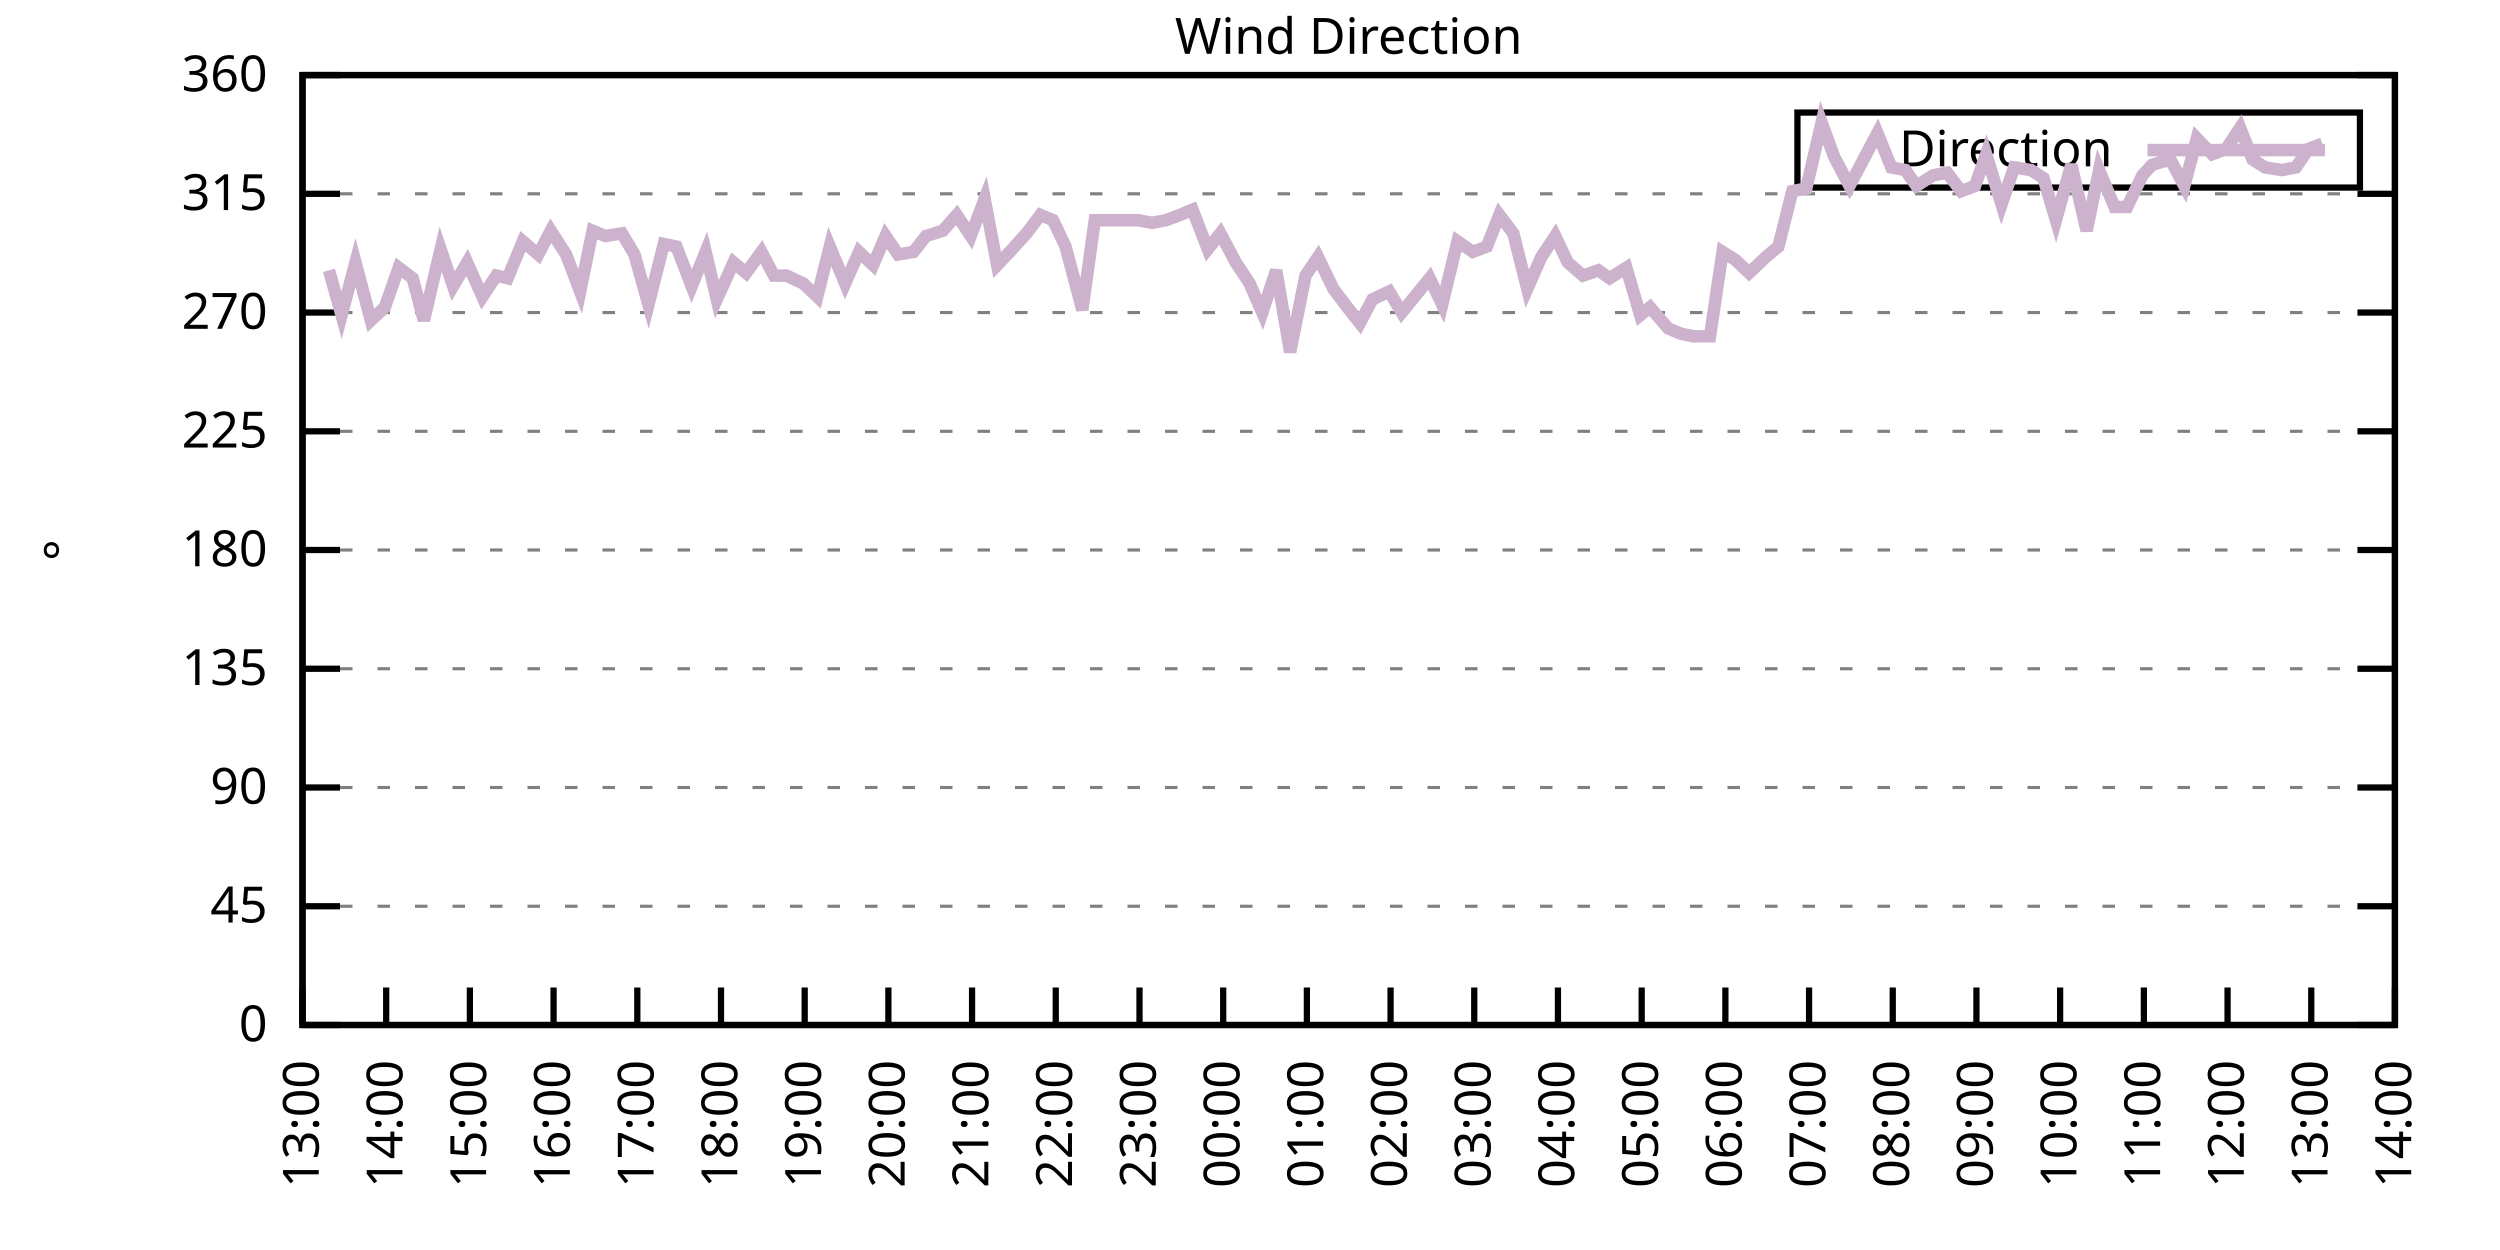
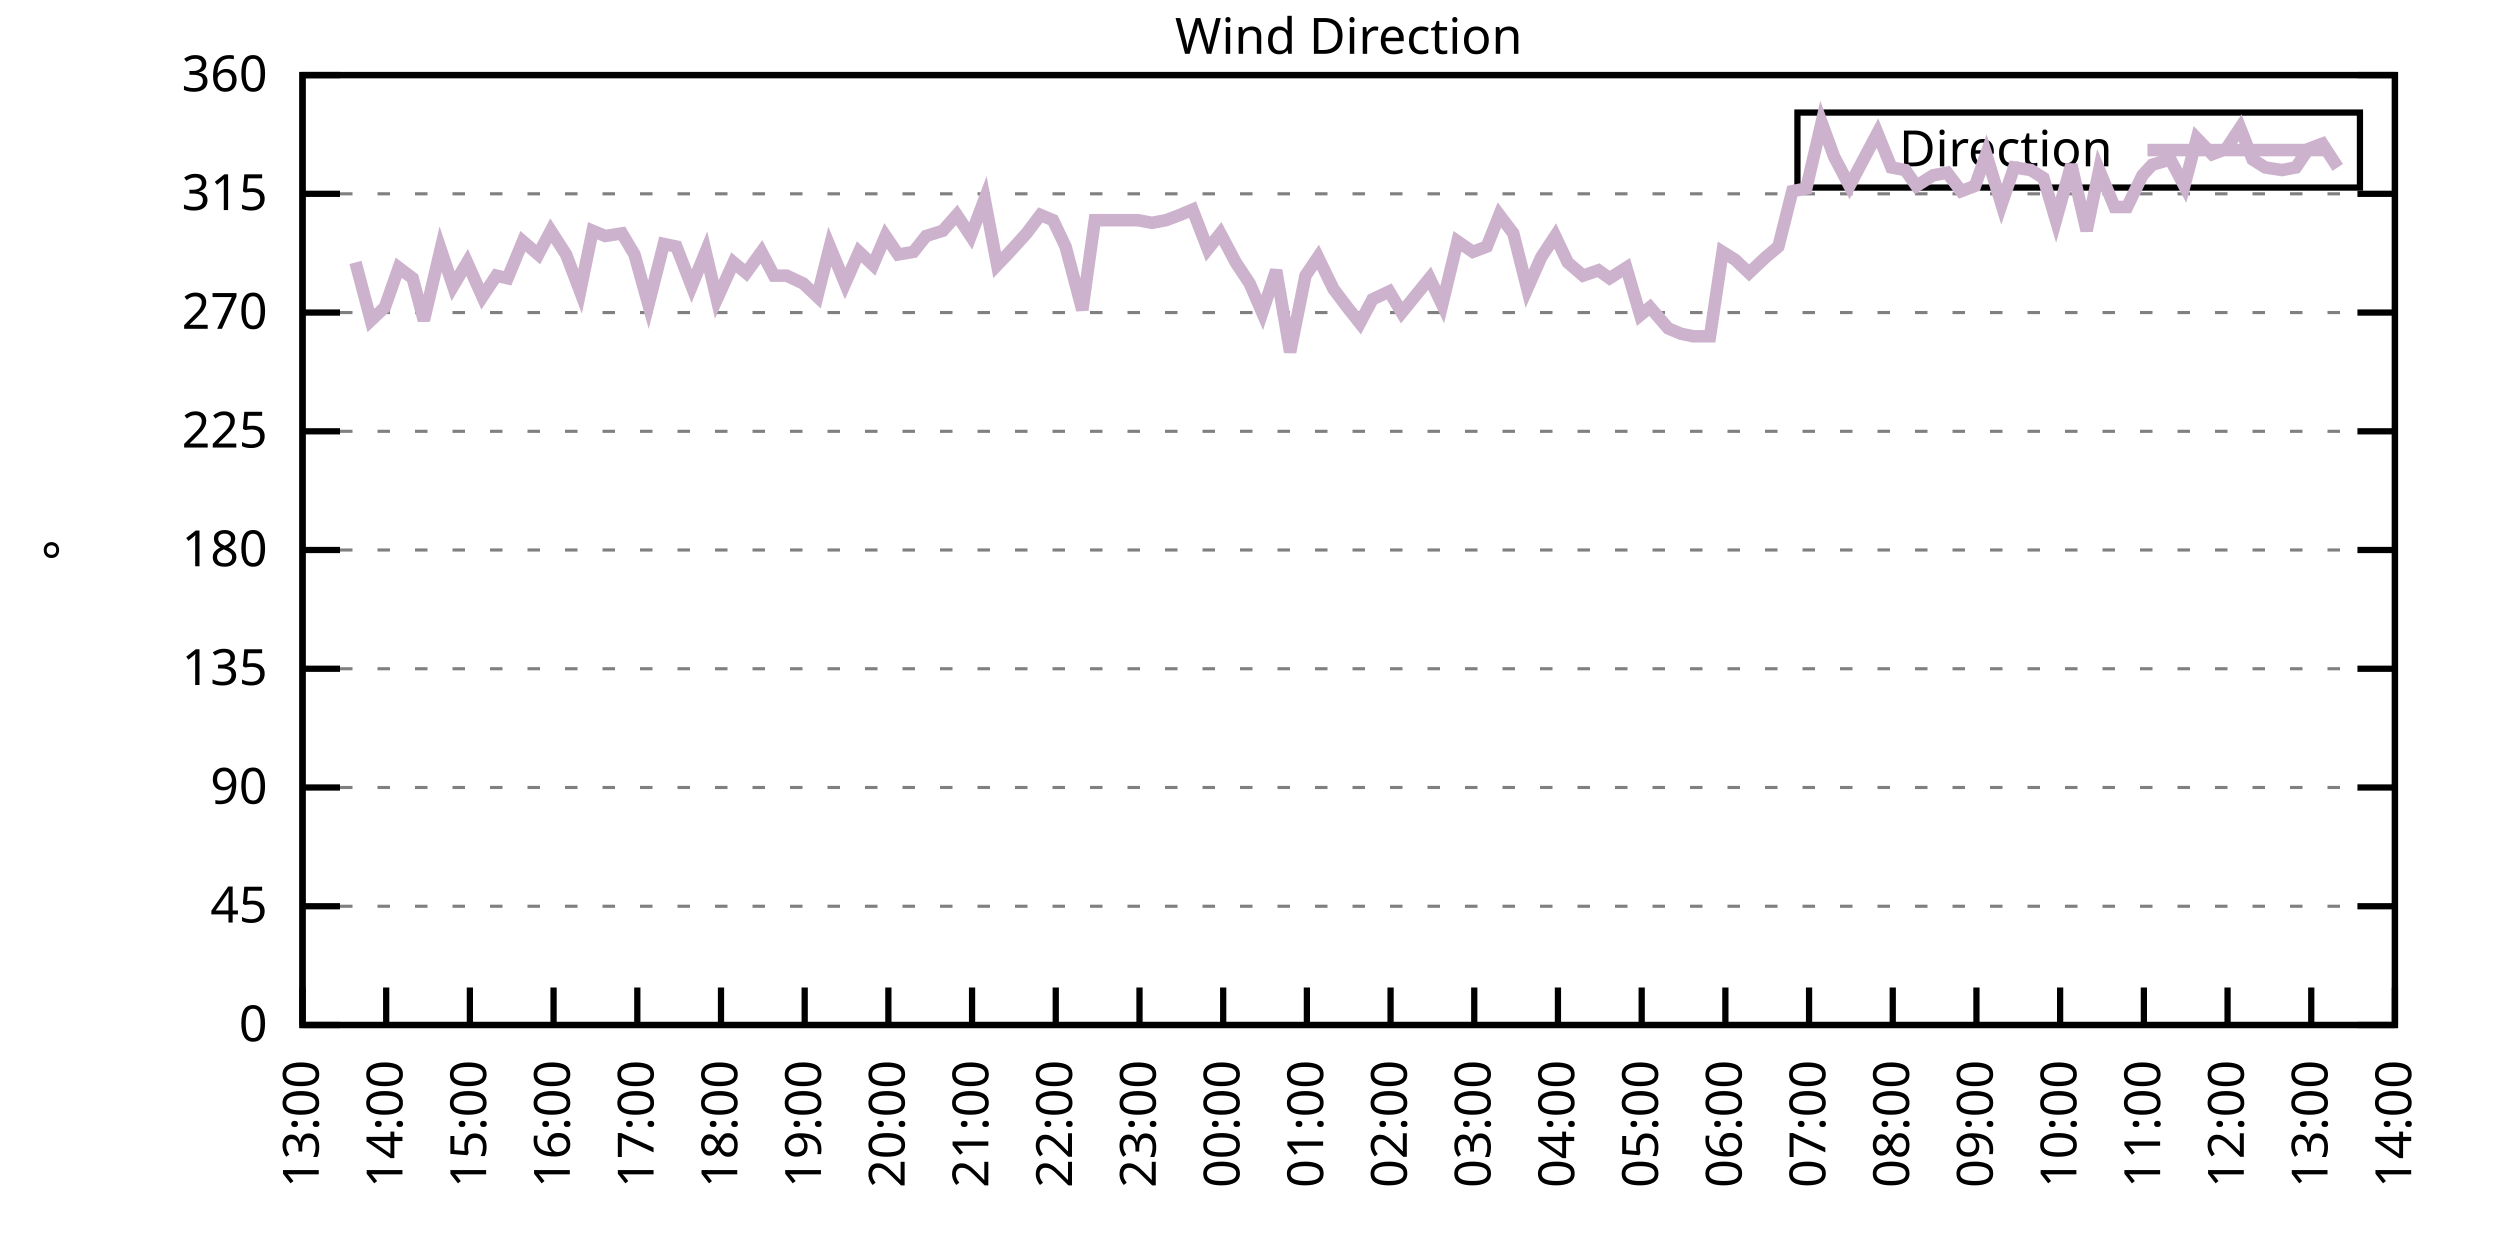
<svg xmlns="http://www.w3.org/2000/svg" xmlns:xlink="http://www.w3.org/1999/xlink" width="400" height="200" viewBox="0 0 400 200">
  <g id="gnuplot_canvas">
    <rect x="0" y="0" width="400" height="200" fill="none" />
    <defs>
      <circle id="gpDot" r="0.5" stroke-width="0.5" stroke="currentColor" />
      <path id="gpPt0" stroke-width="0.333" stroke="currentColor" d="M-1,0 h2 M0,-1 v2" />
      <path id="gpPt1" stroke-width="0.333" stroke="currentColor" d="M-1,-1 L1,1 M1,-1 L-1,1" />
      <path id="gpPt2" stroke-width="0.333" stroke="currentColor" d="M-1,0 L1,0 M0,-1 L0,1 M-1,-1 L1,1 M-1,1 L1,-1" />
      <rect id="gpPt3" stroke-width="0.333" stroke="currentColor" x="-1" y="-1" width="2" height="2" />
      <rect id="gpPt4" stroke-width="0.333" stroke="currentColor" fill="currentColor" x="-1" y="-1" width="2" height="2" />
      <circle id="gpPt5" stroke-width="0.333" stroke="currentColor" cx="0" cy="0" r="1" />
      <use xlink:href="#gpPt5" id="gpPt6" fill="currentColor" stroke="none" />
      <path id="gpPt7" stroke-width="0.333" stroke="currentColor" d="M0,-1.33 L-1.33,0.67 L1.33,0.67 z" />
      <use xlink:href="#gpPt7" id="gpPt8" fill="currentColor" stroke="none" />
      <use xlink:href="#gpPt7" id="gpPt9" stroke="currentColor" transform="rotate(180)" />
      <use xlink:href="#gpPt9" id="gpPt10" fill="currentColor" stroke="none" />
      <use xlink:href="#gpPt3" id="gpPt11" stroke="currentColor" transform="rotate(45)" />
      <use xlink:href="#gpPt11" id="gpPt12" fill="currentColor" stroke="none" />
      <path id="gpPt13" stroke-width="0.333" stroke="currentColor" d="M0,1.330 L1.265,0.411 L0.782,-1.067 L-0.782,-1.076 L-1.265,0.411 z" />
      <use xlink:href="#gpPt13" id="gpPt14" fill="currentColor" stroke="none" />
      <filter id="textbox" filterUnits="objectBoundingBox" x="0" y="0" height="1" width="1">
        <feFlood flood-color="white" flood-opacity="1" result="bgnd" />
        <feComposite in="SourceGraphic" in2="bgnd" operator="atop" />
      </filter>
      <filter id="greybox" filterUnits="objectBoundingBox" x="0" y="0" height="1" width="1">
        <feFlood flood-color="lightgrey" flood-opacity="1" result="grey" />
        <feComposite in="SourceGraphic" in2="grey" operator="atop" />
      </filter>
    </defs>
    <g fill="none" color="white" stroke="currentColor" stroke-width="1.00" stroke-linecap="butt" stroke-linejoin="miter">
</g>
    <g fill="none" color="black" stroke="currentColor" stroke-width="1.00" stroke-linecap="butt" stroke-linejoin="miter">
      <g stroke="none" shape-rendering="crispEdges">
        <polygon fill="rgb(255, 255, 255)" points="48.40,164.00 383.18,164.00 383.18,12.02 48.40,12.02 " />
      </g>
    </g>
    <g fill="none" color="black" stroke="currentColor" stroke-width="1.00" stroke-linecap="butt" stroke-linejoin="miter">
</g>
    <g fill="none" color="black" stroke="black" stroke-width="0.50" stroke-linecap="butt" stroke-linejoin="miter">
</g>
    <g fill="none" color="gray" stroke="currentColor" stroke-width="0.50" stroke-linecap="butt" stroke-linejoin="miter">
      <path stroke="gray" stroke-dasharray="2,4" class="gridline" d="M48.40,164.00 L383.19,164.00  " />
    </g>
    <g fill="none" color="gray" stroke="gray" stroke-width="1.00" stroke-linecap="butt" stroke-linejoin="miter">
</g>
    <g fill="none" color="black" stroke="currentColor" stroke-width="1.00" stroke-linecap="butt" stroke-linejoin="miter">
      <path stroke="black" d="M48.40,164.00 L54.40,164.00 M383.19,164.00 L377.19,164.00  " />
      <g transform="translate(42.80,166.60)" stroke="none" fill="black" font-family="Sans" font-size="8.00" text-anchor="end">
        <text>
          <tspan font-family="Sans"> 0</tspan>
        </text>
      </g>
    </g>
    <g fill="none" color="black" stroke="currentColor" stroke-width="1.00" stroke-linecap="butt" stroke-linejoin="miter">
</g>
    <g fill="none" color="black" stroke="black" stroke-width="0.50" stroke-linecap="butt" stroke-linejoin="miter">
</g>
    <g fill="none" color="gray" stroke="currentColor" stroke-width="0.50" stroke-linecap="butt" stroke-linejoin="miter">
      <path stroke="gray" stroke-dasharray="2,4" class="gridline" d="M48.40,145.00 L383.19,145.00  " />
    </g>
    <g fill="none" color="gray" stroke="gray" stroke-width="1.00" stroke-linecap="butt" stroke-linejoin="miter">
</g>
    <g fill="none" color="black" stroke="currentColor" stroke-width="1.00" stroke-linecap="butt" stroke-linejoin="miter">
      <path stroke="black" d="M48.40,145.00 L54.40,145.00 M383.19,145.00 L377.19,145.00  " />
      <g transform="translate(42.80,147.60)" stroke="none" fill="black" font-family="Sans" font-size="8.00" text-anchor="end">
        <text>
          <tspan font-family="Sans"> 45</tspan>
        </text>
      </g>
    </g>
    <g fill="none" color="black" stroke="currentColor" stroke-width="1.00" stroke-linecap="butt" stroke-linejoin="miter">
</g>
    <g fill="none" color="black" stroke="black" stroke-width="0.50" stroke-linecap="butt" stroke-linejoin="miter">
</g>
    <g fill="none" color="gray" stroke="currentColor" stroke-width="0.50" stroke-linecap="butt" stroke-linejoin="miter">
      <path stroke="gray" stroke-dasharray="2,4" class="gridline" d="M48.40,126.00 L383.19,126.00  " />
    </g>
    <g fill="none" color="gray" stroke="gray" stroke-width="1.00" stroke-linecap="butt" stroke-linejoin="miter">
</g>
    <g fill="none" color="black" stroke="currentColor" stroke-width="1.00" stroke-linecap="butt" stroke-linejoin="miter">
      <path stroke="black" d="M48.40,126.00 L54.40,126.00 M383.19,126.00 L377.19,126.00  " />
      <g transform="translate(42.80,128.60)" stroke="none" fill="black" font-family="Sans" font-size="8.00" text-anchor="end">
        <text>
          <tspan font-family="Sans"> 90</tspan>
        </text>
      </g>
    </g>
    <g fill="none" color="black" stroke="currentColor" stroke-width="1.00" stroke-linecap="butt" stroke-linejoin="miter">
</g>
    <g fill="none" color="black" stroke="black" stroke-width="0.50" stroke-linecap="butt" stroke-linejoin="miter">
</g>
    <g fill="none" color="gray" stroke="currentColor" stroke-width="0.50" stroke-linecap="butt" stroke-linejoin="miter">
      <path stroke="gray" stroke-dasharray="2,4" class="gridline" d="M48.40,107.00 L383.19,107.00  " />
    </g>
    <g fill="none" color="gray" stroke="gray" stroke-width="1.00" stroke-linecap="butt" stroke-linejoin="miter">
</g>
    <g fill="none" color="black" stroke="currentColor" stroke-width="1.00" stroke-linecap="butt" stroke-linejoin="miter">
      <path stroke="black" d="M48.40,107.00 L54.40,107.00 M383.19,107.00 L377.19,107.00  " />
      <g transform="translate(42.80,109.60)" stroke="none" fill="black" font-family="Sans" font-size="8.00" text-anchor="end">
        <text>
          <tspan font-family="Sans"> 135</tspan>
        </text>
      </g>
    </g>
    <g fill="none" color="black" stroke="currentColor" stroke-width="1.00" stroke-linecap="butt" stroke-linejoin="miter">
</g>
    <g fill="none" color="black" stroke="black" stroke-width="0.50" stroke-linecap="butt" stroke-linejoin="miter">
</g>
    <g fill="none" color="gray" stroke="currentColor" stroke-width="0.50" stroke-linecap="butt" stroke-linejoin="miter">
      <path stroke="gray" stroke-dasharray="2,4" class="gridline" d="M48.40,88.00 L383.19,88.00  " />
    </g>
    <g fill="none" color="gray" stroke="gray" stroke-width="1.00" stroke-linecap="butt" stroke-linejoin="miter">
</g>
    <g fill="none" color="black" stroke="currentColor" stroke-width="1.00" stroke-linecap="butt" stroke-linejoin="miter">
      <path stroke="black" d="M48.40,88.00 L54.40,88.00 M383.19,88.00 L377.19,88.00  " />
      <g transform="translate(42.80,90.60)" stroke="none" fill="black" font-family="Sans" font-size="8.00" text-anchor="end">
        <text>
          <tspan font-family="Sans"> 180</tspan>
        </text>
      </g>
    </g>
    <g fill="none" color="black" stroke="currentColor" stroke-width="1.00" stroke-linecap="butt" stroke-linejoin="miter">
</g>
    <g fill="none" color="black" stroke="black" stroke-width="0.50" stroke-linecap="butt" stroke-linejoin="miter">
</g>
    <g fill="none" color="gray" stroke="currentColor" stroke-width="0.50" stroke-linecap="butt" stroke-linejoin="miter">
      <path stroke="gray" stroke-dasharray="2,4" class="gridline" d="M48.40,69.01 L383.19,69.01  " />
    </g>
    <g fill="none" color="gray" stroke="gray" stroke-width="1.00" stroke-linecap="butt" stroke-linejoin="miter">
</g>
    <g fill="none" color="black" stroke="currentColor" stroke-width="1.00" stroke-linecap="butt" stroke-linejoin="miter">
      <path stroke="black" d="M48.40,69.01 L54.40,69.01 M383.19,69.01 L377.19,69.01  " />
      <g transform="translate(42.80,71.61)" stroke="none" fill="black" font-family="Sans" font-size="8.00" text-anchor="end">
        <text>
          <tspan font-family="Sans"> 225</tspan>
        </text>
      </g>
    </g>
    <g fill="none" color="black" stroke="currentColor" stroke-width="1.00" stroke-linecap="butt" stroke-linejoin="miter">
</g>
    <g fill="none" color="black" stroke="black" stroke-width="0.50" stroke-linecap="butt" stroke-linejoin="miter">
</g>
    <g fill="none" color="gray" stroke="currentColor" stroke-width="0.50" stroke-linecap="butt" stroke-linejoin="miter">
      <path stroke="gray" stroke-dasharray="2,4" class="gridline" d="M48.40,50.01 L383.19,50.01  " />
    </g>
    <g fill="none" color="gray" stroke="gray" stroke-width="1.00" stroke-linecap="butt" stroke-linejoin="miter">
</g>
    <g fill="none" color="black" stroke="currentColor" stroke-width="1.00" stroke-linecap="butt" stroke-linejoin="miter">
      <path stroke="black" d="M48.40,50.01 L54.40,50.01 M383.19,50.01 L377.19,50.01  " />
      <g transform="translate(42.80,52.61)" stroke="none" fill="black" font-family="Sans" font-size="8.00" text-anchor="end">
        <text>
          <tspan font-family="Sans"> 270</tspan>
        </text>
      </g>
    </g>
    <g fill="none" color="black" stroke="currentColor" stroke-width="1.00" stroke-linecap="butt" stroke-linejoin="miter">
</g>
    <g fill="none" color="black" stroke="black" stroke-width="0.50" stroke-linecap="butt" stroke-linejoin="miter">
</g>
    <g fill="none" color="gray" stroke="currentColor" stroke-width="0.50" stroke-linecap="butt" stroke-linejoin="miter">
      <path stroke="gray" stroke-dasharray="2,4" class="gridline" d="M48.40,31.01 L383.19,31.01  " />
    </g>
    <g fill="none" color="gray" stroke="gray" stroke-width="1.00" stroke-linecap="butt" stroke-linejoin="miter">
</g>
    <g fill="none" color="black" stroke="currentColor" stroke-width="1.00" stroke-linecap="butt" stroke-linejoin="miter">
      <path stroke="black" d="M48.40,31.01 L54.40,31.01 M383.19,31.01 L377.19,31.01  " />
      <g transform="translate(42.80,33.61)" stroke="none" fill="black" font-family="Sans" font-size="8.00" text-anchor="end">
        <text>
          <tspan font-family="Sans"> 315</tspan>
        </text>
      </g>
    </g>
    <g fill="none" color="black" stroke="currentColor" stroke-width="1.00" stroke-linecap="butt" stroke-linejoin="miter">
</g>
    <g fill="none" color="black" stroke="black" stroke-width="0.50" stroke-linecap="butt" stroke-linejoin="miter">
</g>
    <g fill="none" color="gray" stroke="currentColor" stroke-width="0.50" stroke-linecap="butt" stroke-linejoin="miter">
      <path stroke="gray" stroke-dasharray="2,4" class="gridline" d="M48.40,12.01 L383.19,12.01  " />
    </g>
    <g fill="none" color="gray" stroke="gray" stroke-width="1.00" stroke-linecap="butt" stroke-linejoin="miter">
</g>
    <g fill="none" color="black" stroke="currentColor" stroke-width="1.00" stroke-linecap="butt" stroke-linejoin="miter">
      <path stroke="black" d="M48.40,12.01 L54.40,12.01 M383.19,12.01 L377.19,12.01  " />
      <g transform="translate(42.80,14.61)" stroke="none" fill="black" font-family="Sans" font-size="8.00" text-anchor="end">
        <text>
          <tspan font-family="Sans"> 360</tspan>
        </text>
      </g>
    </g>
    <g fill="none" color="black" stroke="currentColor" stroke-width="1.00" stroke-linecap="butt" stroke-linejoin="miter">
      <path stroke="black" d="M48.40,164.00 L48.40,158.00  " />
      <g transform="translate(51.00,169.60) rotate(270.00)" stroke="none" fill="black" font-family="Sans" font-size="8.00" text-anchor="end">
        <text>
          <tspan font-family="Sans">13:00</tspan>
        </text>
      </g>
    </g>
    <g fill="none" color="black" stroke="currentColor" stroke-width="1.00" stroke-linecap="butt" stroke-linejoin="miter">
      <path stroke="black" d="M61.79,164.00 L61.79,158.00  " />
      <g transform="translate(64.39,169.60) rotate(270.00)" stroke="none" fill="black" font-family="Sans" font-size="8.00" text-anchor="end">
        <text>
          <tspan font-family="Sans">14:00</tspan>
        </text>
      </g>
    </g>
    <g fill="none" color="black" stroke="currentColor" stroke-width="1.00" stroke-linecap="butt" stroke-linejoin="miter">
      <path stroke="black" d="M75.18,164.00 L75.18,158.00  " />
      <g transform="translate(77.78,169.60) rotate(270.00)" stroke="none" fill="black" font-family="Sans" font-size="8.00" text-anchor="end">
        <text>
          <tspan font-family="Sans">15:00</tspan>
        </text>
      </g>
    </g>
    <g fill="none" color="black" stroke="currentColor" stroke-width="1.00" stroke-linecap="butt" stroke-linejoin="miter">
      <path stroke="black" d="M88.57,164.00 L88.57,158.00  " />
      <g transform="translate(91.17,169.60) rotate(270.00)" stroke="none" fill="black" font-family="Sans" font-size="8.00" text-anchor="end">
        <text>
          <tspan font-family="Sans">16:00</tspan>
        </text>
      </g>
    </g>
    <g fill="none" color="black" stroke="currentColor" stroke-width="1.00" stroke-linecap="butt" stroke-linejoin="miter">
      <path stroke="black" d="M101.97,164.00 L101.97,158.00  " />
      <g transform="translate(104.57,169.60) rotate(270.00)" stroke="none" fill="black" font-family="Sans" font-size="8.00" text-anchor="end">
        <text>
          <tspan font-family="Sans">17:00</tspan>
        </text>
      </g>
    </g>
    <g fill="none" color="black" stroke="currentColor" stroke-width="1.00" stroke-linecap="butt" stroke-linejoin="miter">
      <path stroke="black" d="M115.36,164.00 L115.36,158.00  " />
      <g transform="translate(117.96,169.60) rotate(270.00)" stroke="none" fill="black" font-family="Sans" font-size="8.00" text-anchor="end">
        <text>
          <tspan font-family="Sans">18:00</tspan>
        </text>
      </g>
    </g>
    <g fill="none" color="black" stroke="currentColor" stroke-width="1.00" stroke-linecap="butt" stroke-linejoin="miter">
      <path stroke="black" d="M128.75,164.00 L128.75,158.00  " />
      <g transform="translate(131.35,169.60) rotate(270.00)" stroke="none" fill="black" font-family="Sans" font-size="8.00" text-anchor="end">
        <text>
          <tspan font-family="Sans">19:00</tspan>
        </text>
      </g>
    </g>
    <g fill="none" color="black" stroke="currentColor" stroke-width="1.00" stroke-linecap="butt" stroke-linejoin="miter">
      <path stroke="black" d="M142.14,164.00 L142.14,158.00  " />
      <g transform="translate(144.74,169.60) rotate(270.00)" stroke="none" fill="black" font-family="Sans" font-size="8.00" text-anchor="end">
        <text>
          <tspan font-family="Sans">20:00</tspan>
        </text>
      </g>
    </g>
    <g fill="none" color="black" stroke="currentColor" stroke-width="1.00" stroke-linecap="butt" stroke-linejoin="miter">
      <path stroke="black" d="M155.53,164.00 L155.53,158.00  " />
      <g transform="translate(158.13,169.60) rotate(270.00)" stroke="none" fill="black" font-family="Sans" font-size="8.00" text-anchor="end">
        <text>
          <tspan font-family="Sans">21:00</tspan>
        </text>
      </g>
    </g>
    <g fill="none" color="black" stroke="currentColor" stroke-width="1.00" stroke-linecap="butt" stroke-linejoin="miter">
      <path stroke="black" d="M168.92,164.00 L168.92,158.00  " />
      <g transform="translate(171.52,169.60) rotate(270.00)" stroke="none" fill="black" font-family="Sans" font-size="8.00" text-anchor="end">
        <text>
          <tspan font-family="Sans">22:00</tspan>
        </text>
      </g>
    </g>
    <g fill="none" color="black" stroke="currentColor" stroke-width="1.00" stroke-linecap="butt" stroke-linejoin="miter">
      <path stroke="black" d="M182.32,164.00 L182.32,158.00  " />
      <g transform="translate(184.92,169.60) rotate(270.00)" stroke="none" fill="black" font-family="Sans" font-size="8.00" text-anchor="end">
        <text>
          <tspan font-family="Sans">23:00</tspan>
        </text>
      </g>
    </g>
    <g fill="none" color="black" stroke="currentColor" stroke-width="1.00" stroke-linecap="butt" stroke-linejoin="miter">
      <path stroke="black" d="M195.71,164.00 L195.71,158.00  " />
      <g transform="translate(198.31,169.60) rotate(270.00)" stroke="none" fill="black" font-family="Sans" font-size="8.00" text-anchor="end">
        <text>
          <tspan font-family="Sans">00:00</tspan>
        </text>
      </g>
    </g>
    <g fill="none" color="black" stroke="currentColor" stroke-width="1.00" stroke-linecap="butt" stroke-linejoin="miter">
      <path stroke="black" d="M209.10,164.00 L209.10,158.00  " />
      <g transform="translate(211.70,169.60) rotate(270.00)" stroke="none" fill="black" font-family="Sans" font-size="8.00" text-anchor="end">
        <text>
          <tspan font-family="Sans">01:00</tspan>
        </text>
      </g>
    </g>
    <g fill="none" color="black" stroke="currentColor" stroke-width="1.00" stroke-linecap="butt" stroke-linejoin="miter">
      <path stroke="black" d="M222.49,164.00 L222.49,158.00  " />
      <g transform="translate(225.09,169.60) rotate(270.00)" stroke="none" fill="black" font-family="Sans" font-size="8.00" text-anchor="end">
        <text>
          <tspan font-family="Sans">02:00</tspan>
        </text>
      </g>
    </g>
    <g fill="none" color="black" stroke="currentColor" stroke-width="1.00" stroke-linecap="butt" stroke-linejoin="miter">
      <path stroke="black" d="M235.88,164.00 L235.88,158.00  " />
      <g transform="translate(238.48,169.60) rotate(270.00)" stroke="none" fill="black" font-family="Sans" font-size="8.00" text-anchor="end">
        <text>
          <tspan font-family="Sans">03:00</tspan>
        </text>
      </g>
    </g>
    <g fill="none" color="black" stroke="currentColor" stroke-width="1.00" stroke-linecap="butt" stroke-linejoin="miter">
      <path stroke="black" d="M249.27,164.00 L249.27,158.00  " />
      <g transform="translate(251.87,169.60) rotate(270.00)" stroke="none" fill="black" font-family="Sans" font-size="8.00" text-anchor="end">
        <text>
          <tspan font-family="Sans">04:00</tspan>
        </text>
      </g>
    </g>
    <g fill="none" color="black" stroke="currentColor" stroke-width="1.00" stroke-linecap="butt" stroke-linejoin="miter">
      <path stroke="black" d="M262.67,164.00 L262.67,158.00  " />
      <g transform="translate(265.27,169.60) rotate(270.00)" stroke="none" fill="black" font-family="Sans" font-size="8.00" text-anchor="end">
        <text>
          <tspan font-family="Sans">05:00</tspan>
        </text>
      </g>
    </g>
    <g fill="none" color="black" stroke="currentColor" stroke-width="1.00" stroke-linecap="butt" stroke-linejoin="miter">
      <path stroke="black" d="M276.06,164.00 L276.06,158.00  " />
      <g transform="translate(278.66,169.60) rotate(270.00)" stroke="none" fill="black" font-family="Sans" font-size="8.00" text-anchor="end">
        <text>
          <tspan font-family="Sans">06:00</tspan>
        </text>
      </g>
    </g>
    <g fill="none" color="black" stroke="currentColor" stroke-width="1.00" stroke-linecap="butt" stroke-linejoin="miter">
      <path stroke="black" d="M289.45,164.00 L289.45,158.00  " />
      <g transform="translate(292.05,169.60) rotate(270.00)" stroke="none" fill="black" font-family="Sans" font-size="8.00" text-anchor="end">
        <text>
          <tspan font-family="Sans">07:00</tspan>
        </text>
      </g>
    </g>
    <g fill="none" color="black" stroke="currentColor" stroke-width="1.00" stroke-linecap="butt" stroke-linejoin="miter">
      <path stroke="black" d="M302.84,164.00 L302.84,158.00  " />
      <g transform="translate(305.44,169.60) rotate(270.00)" stroke="none" fill="black" font-family="Sans" font-size="8.00" text-anchor="end">
        <text>
          <tspan font-family="Sans">08:00</tspan>
        </text>
      </g>
    </g>
    <g fill="none" color="black" stroke="currentColor" stroke-width="1.00" stroke-linecap="butt" stroke-linejoin="miter">
      <path stroke="black" d="M316.23,164.00 L316.23,158.00  " />
      <g transform="translate(318.83,169.60) rotate(270.00)" stroke="none" fill="black" font-family="Sans" font-size="8.00" text-anchor="end">
        <text>
          <tspan font-family="Sans">09:00</tspan>
        </text>
      </g>
    </g>
    <g fill="none" color="black" stroke="currentColor" stroke-width="1.00" stroke-linecap="butt" stroke-linejoin="miter">
      <path stroke="black" d="M329.62,164.00 L329.62,158.00  " />
      <g transform="translate(332.22,169.60) rotate(270.00)" stroke="none" fill="black" font-family="Sans" font-size="8.00" text-anchor="end">
        <text>
          <tspan font-family="Sans">10:00</tspan>
        </text>
      </g>
    </g>
    <g fill="none" color="black" stroke="currentColor" stroke-width="1.00" stroke-linecap="butt" stroke-linejoin="miter">
      <path stroke="black" d="M343.02,164.00 L343.02,158.00  " />
      <g transform="translate(345.62,169.60) rotate(270.00)" stroke="none" fill="black" font-family="Sans" font-size="8.00" text-anchor="end">
        <text>
          <tspan font-family="Sans">11:00</tspan>
        </text>
      </g>
    </g>
    <g fill="none" color="black" stroke="currentColor" stroke-width="1.00" stroke-linecap="butt" stroke-linejoin="miter">
      <path stroke="black" d="M356.41,164.00 L356.41,158.00  " />
      <g transform="translate(359.01,169.60) rotate(270.00)" stroke="none" fill="black" font-family="Sans" font-size="8.00" text-anchor="end">
        <text>
          <tspan font-family="Sans">12:00</tspan>
        </text>
      </g>
    </g>
    <g fill="none" color="black" stroke="currentColor" stroke-width="1.00" stroke-linecap="butt" stroke-linejoin="miter">
      <path stroke="black" d="M369.80,164.00 L369.80,158.00  " />
      <g transform="translate(372.40,169.60) rotate(270.00)" stroke="none" fill="black" font-family="Sans" font-size="8.00" text-anchor="end">
        <text>
          <tspan font-family="Sans">13:00</tspan>
        </text>
      </g>
    </g>
    <g fill="none" color="black" stroke="currentColor" stroke-width="1.00" stroke-linecap="butt" stroke-linejoin="miter">
      <path stroke="black" d="M383.19,164.00 L383.19,158.00  " />
      <g transform="translate(385.79,169.60) rotate(270.00)" stroke="none" fill="black" font-family="Sans" font-size="8.00" text-anchor="end">
        <text>
          <tspan font-family="Sans">14:00</tspan>
        </text>
      </g>
    </g>
    <g fill="none" color="black" stroke="currentColor" stroke-width="1.00" stroke-linecap="butt" stroke-linejoin="miter">
</g>
    <g fill="none" color="black" stroke="currentColor" stroke-width="1.00" stroke-linecap="butt" stroke-linejoin="miter">
      <path stroke="black" d="M48.40,12.01 L48.40,164.00 L383.19,164.00 L383.19,12.01 L48.40,12.01 Z  " />
    </g>
    <g fill="none" color="black" stroke="currentColor" stroke-width="1.00" stroke-linecap="butt" stroke-linejoin="miter">
</g>
    <g fill="none" color="black" stroke="currentColor" stroke-width="1.00" stroke-linecap="butt" stroke-linejoin="miter">
      <path stroke="black" d="M287.59,30.01 L287.59,18.01 L377.59,18.01 L377.59,30.01 L287.59,30.01 Z  " />
    </g>
    <g id="Wind_direction_plot_1">
      <g fill="none" color="white" stroke="black" stroke-width="2.00" stroke-linecap="butt" stroke-linejoin="miter">
</g>
      <g fill="none" color="black" stroke="currentColor" stroke-width="2.00" stroke-linecap="butt" stroke-linejoin="miter">
        <g transform="translate(337.99,26.61)" stroke="none" fill="black" font-family="Sans" font-size="8.00" text-anchor="end">
          <text>
            <tspan font-family="Sans">Direction</tspan>
          </text>
        </g>
      </g>
      <g fill="none" color="black" stroke="currentColor" stroke-width="2.00" stroke-linecap="butt" stroke-linejoin="miter">
-         <path stroke="rgb(204, 178, 204)" d="M343.59,24.01 L371.99,24.01 M52.64,43.25 L54.65,50.43 L56.88,41.99 L59.34,51.27 L61.57,49.16 L63.80,42.83   L66.03,44.52 L67.82,51.27 L70.50,39.87 L72.50,45.79 L74.74,41.99 L77.19,47.47 L79.42,44.10 L81.21,44.52   L83.66,38.61 L86.12,40.72 L88.13,36.92 L90.58,40.72 L92.82,46.63 L94.82,36.92 L96.83,37.76 L99.51,37.34   L101.52,40.72 L103.75,48.74 L106.21,39.03 L108.22,39.45 L110.67,45.79 L112.90,40.30 L114.69,47.90 L117.37,41.99   L119.38,43.67 L121.83,40.30 L123.84,44.10 L125.85,44.10 L128.53,45.36 L130.76,47.47 L132.77,39.45 L135.22,45.36   L137.45,40.30 L139.69,42.41 L141.69,37.76 L143.70,40.72 L146.16,40.30 L148.17,37.76 L150.85,36.92 L153.08,34.39   L155.31,37.76 L157.54,31.85 L159.55,42.41 L161.56,40.30 L164.24,37.34 L166.47,34.39 L168.48,35.23 L170.49,39.45   L173.17,49.59 L175.17,35.23 L177.63,35.23 L179.86,35.23 L182.09,35.23 L184.32,35.65 L186.56,35.23 L188.79,34.39   L190.80,33.54 L193.25,39.87 L195.26,37.34 L197.72,41.99 L199.95,45.36 L201.96,50.01 L204.19,43.25 L206.42,56.34   L208.88,44.10 L210.88,41.14 L213.34,46.21 L215.57,49.16 L217.58,51.70 L219.59,47.90 L222.27,46.63 L224.28,50.01   L228.74,44.52 L230.75,48.74 L233.20,38.61 L235.66,40.30 L237.89,39.45 L239.90,34.39 L242.13,37.34 L244.36,46.21   L246.60,41.14 L248.83,37.76 L250.84,41.99 L253.29,44.10 L255.75,43.25 L257.53,44.52 L260.21,42.83 L262.44,50.43   L264.00,49.16 L266.91,52.54 L268.92,53.39 L270.92,53.81 L273.60,53.81 L275.61,40.30 L277.62,41.56 L279.85,43.67   L282.53,41.14 L284.54,39.45 L286.77,30.59 L289.00,30.16 L291.46,19.61 L293.47,25.10 L295.92,29.74 L297.93,25.94   L300.39,21.30 L302.62,26.79 L304.85,27.21 L306.63,29.74 L309.31,28.05 L311.54,27.63 L313.78,30.59 L316.01,29.74   L317.79,24.68 L320.25,32.70 L322.26,26.79 L324.94,27.21 L326.95,28.48 L328.95,35.23 L331.41,26.36 L333.86,36.92   L335.87,27.21 L338.33,33.12 L340.34,33.12 L342.79,28.05 L344.35,26.36 L347.26,25.52 L349.49,29.74 L351.50,22.14   L353.95,24.68 L356.18,23.83 L358.42,20.45 L360.42,25.52 L362.43,26.79 L365.11,27.21 L367.34,26.79 L369.35,23.83   L371.58,22.99  " />
+         <path stroke="rgb(204, 178, 204)" d="M343.59,24.01 L371.99,24.01 M56.88,41.99 L59.34,51.27 L61.57,49.16 L63.80,42.83 L66.03,44.52 L67.82,51.27   L70.50,39.87 L72.50,45.79 L74.74,41.99 L77.19,47.47 L79.42,44.10 L81.21,44.52 L83.66,38.61 L86.12,40.72   L88.13,36.92 L90.58,40.72 L92.82,46.63 L94.82,36.92 L96.83,37.76 L99.51,37.34 L101.52,40.72 L103.75,48.74   L106.21,39.03 L108.22,39.45 L110.67,45.79 L112.90,40.30 L114.69,47.90 L117.37,41.99 L119.38,43.67 L121.83,40.30   L123.84,44.10 L125.85,44.10 L128.53,45.36 L130.76,47.47 L132.77,39.45 L135.22,45.36 L137.45,40.30 L139.69,42.41   L141.69,37.76 L143.70,40.72 L146.16,40.30 L148.17,37.76 L150.85,36.92 L153.08,34.39 L155.31,37.76 L157.54,31.85   L159.55,42.41 L161.56,40.30 L164.24,37.34 L166.47,34.39 L168.48,35.23 L170.49,39.45 L173.17,49.59 L175.17,35.23   L177.63,35.23 L179.86,35.23 L182.09,35.23 L184.32,35.65 L186.56,35.23 L188.79,34.39 L190.80,33.54 L193.25,39.87   L195.26,37.34 L197.72,41.99 L199.95,45.36 L201.96,50.01 L204.19,43.25 L206.42,56.34 L208.88,44.10 L210.88,41.14   L213.34,46.21 L215.57,49.16 L217.58,51.70 L219.59,47.90 L222.27,46.63 L224.28,50.01 L228.74,44.52 L230.75,48.74   L233.20,38.61 L235.66,40.30 L237.89,39.45 L239.90,34.39 L242.13,37.34 L244.36,46.21 L246.60,41.14 L248.83,37.76   L250.84,41.99 L253.29,44.10 L255.75,43.25 L257.53,44.52 L260.21,42.83 L262.44,50.43 L264.00,49.16 L266.91,52.54   L268.92,53.39 L270.92,53.81 L273.60,53.81 L275.61,40.30 L277.62,41.56 L279.85,43.67 L282.53,41.14 L284.54,39.45   L286.77,30.59 L289.00,30.16 L291.46,19.61 L293.47,25.10 L295.92,29.74 L297.93,25.94 L300.39,21.30 L302.62,26.79   L304.85,27.21 L306.63,29.74 L309.31,28.05 L311.54,27.63 L313.78,30.59 L316.01,29.74 L317.79,24.68 L320.25,32.70   L322.26,26.79 L324.94,27.21 L326.95,28.48 L328.95,35.23 L331.41,26.36 L333.86,36.92 L335.87,27.21 L338.33,33.12   L340.34,33.12 L342.79,28.05 L344.35,26.36 L347.26,25.52 L349.49,29.74 L351.50,22.14 L353.95,24.68 L356.18,23.83   L358.42,20.45 L360.42,25.52 L362.43,26.79 L365.11,27.21 L367.34,26.79 L369.35,23.83 L371.58,22.99 L374.04,26.79    " />
      </g>
    </g>
    <g fill="none" color="black" stroke="currentColor" stroke-width="2.00" stroke-linecap="butt" stroke-linejoin="miter">
</g>
    <g fill="none" color="black" stroke="black" stroke-width="1.00" stroke-linecap="butt" stroke-linejoin="miter">
</g>
    <g fill="none" color="black" stroke="currentColor" stroke-width="1.00" stroke-linecap="butt" stroke-linejoin="miter">
      <path stroke="black" d="M48.40,12.01 L48.40,164.00 L383.19,164.00 L383.19,12.01 L48.40,12.01 Z  " />
      <g transform="translate(12.80,88.01) rotate(270.00)" stroke="none" fill="black" font-family="Sans" font-size="8.00" text-anchor="middle">
        <text>
          <tspan font-family="Sans">°</tspan>
        </text>
      </g>
    </g>
    <g fill="none" color="black" stroke="currentColor" stroke-width="1.00" stroke-linecap="butt" stroke-linejoin="miter">
</g>
    <g fill="none" color="black" stroke="currentColor" stroke-width="1.00" stroke-linecap="butt" stroke-linejoin="miter">
      <g transform="translate(215.79,8.61)" stroke="none" fill="black" font-family="Sans" font-size="8.00" text-anchor="middle">
        <text>
          <tspan font-family="Sans">Wind Direction</tspan>
        </text>
      </g>
    </g>
    <g fill="none" color="black" stroke="currentColor" stroke-width="1.00" stroke-linecap="butt" stroke-linejoin="miter">
</g>
  </g>
</svg>
